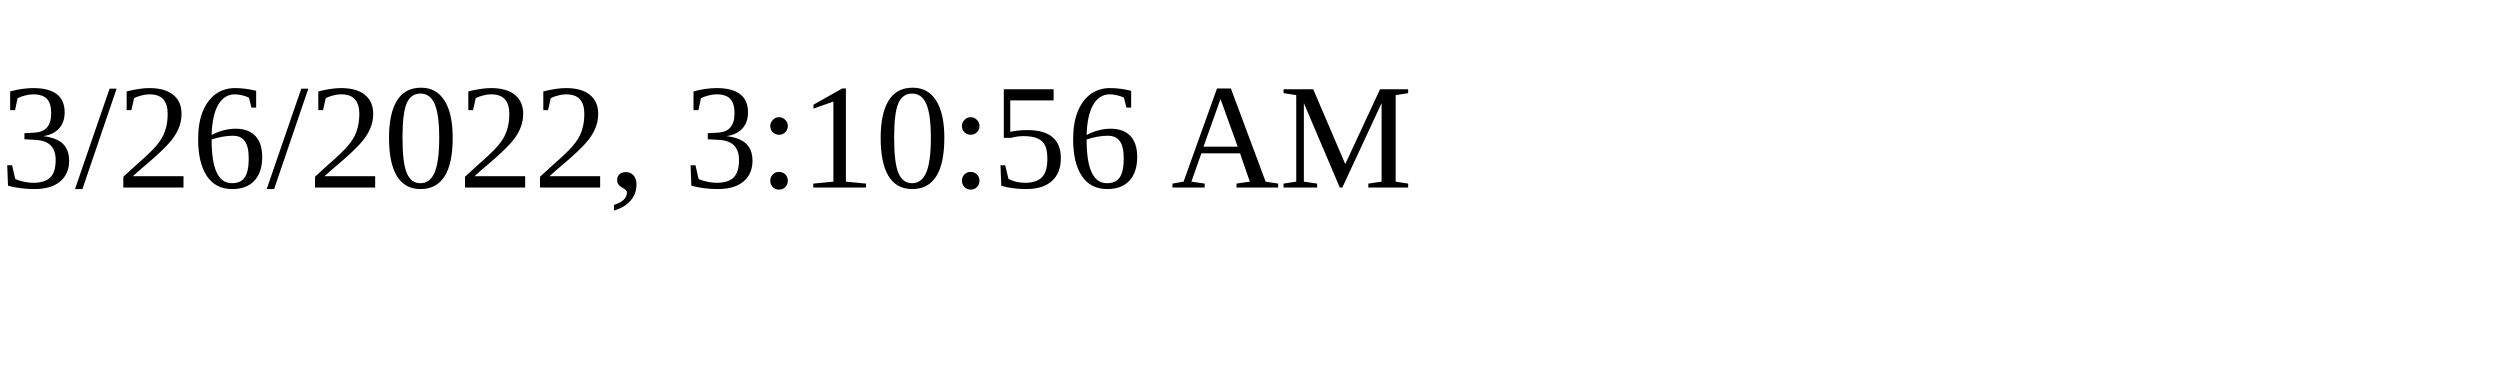
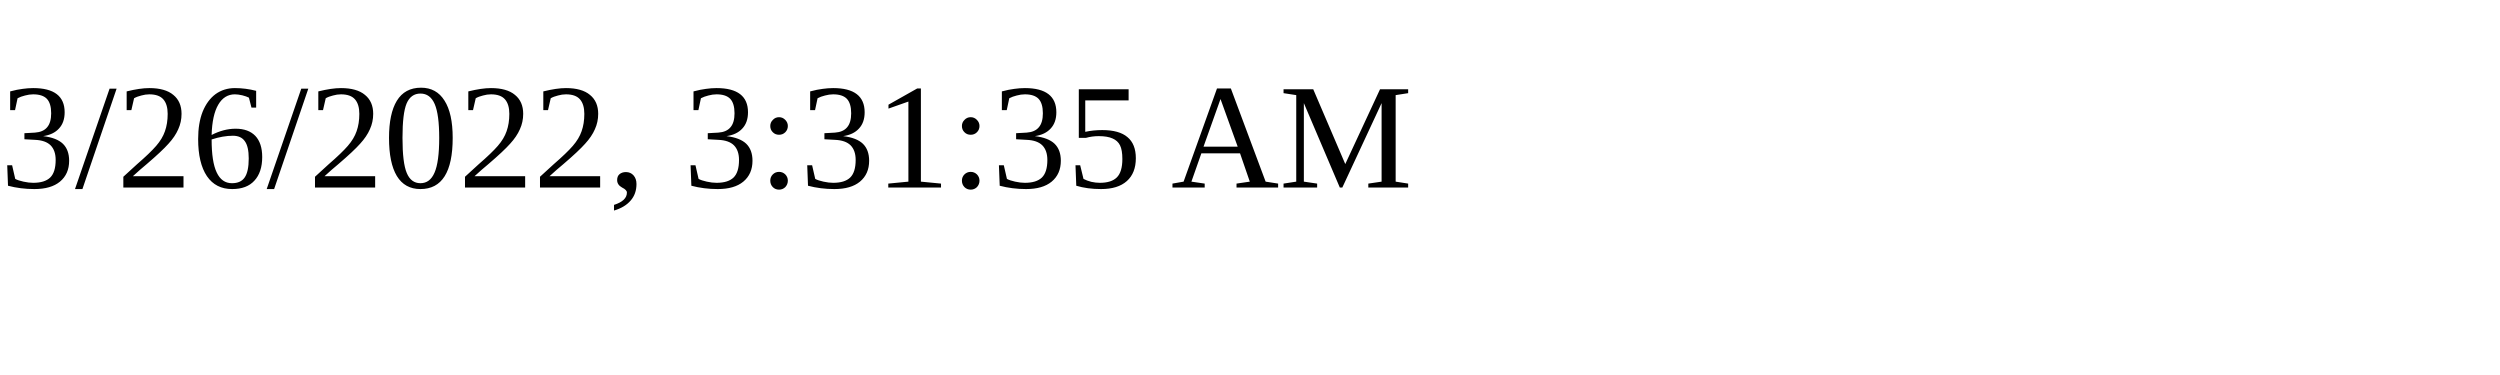
<svg xmlns="http://www.w3.org/2000/svg" height="30" width="200">
-   <text x="0" y="15">3/26/2022, 3:10:56 AM</text>
+   <text x="0" y="15">3/26/2022, 3:31:35 AM</text>
</svg>
